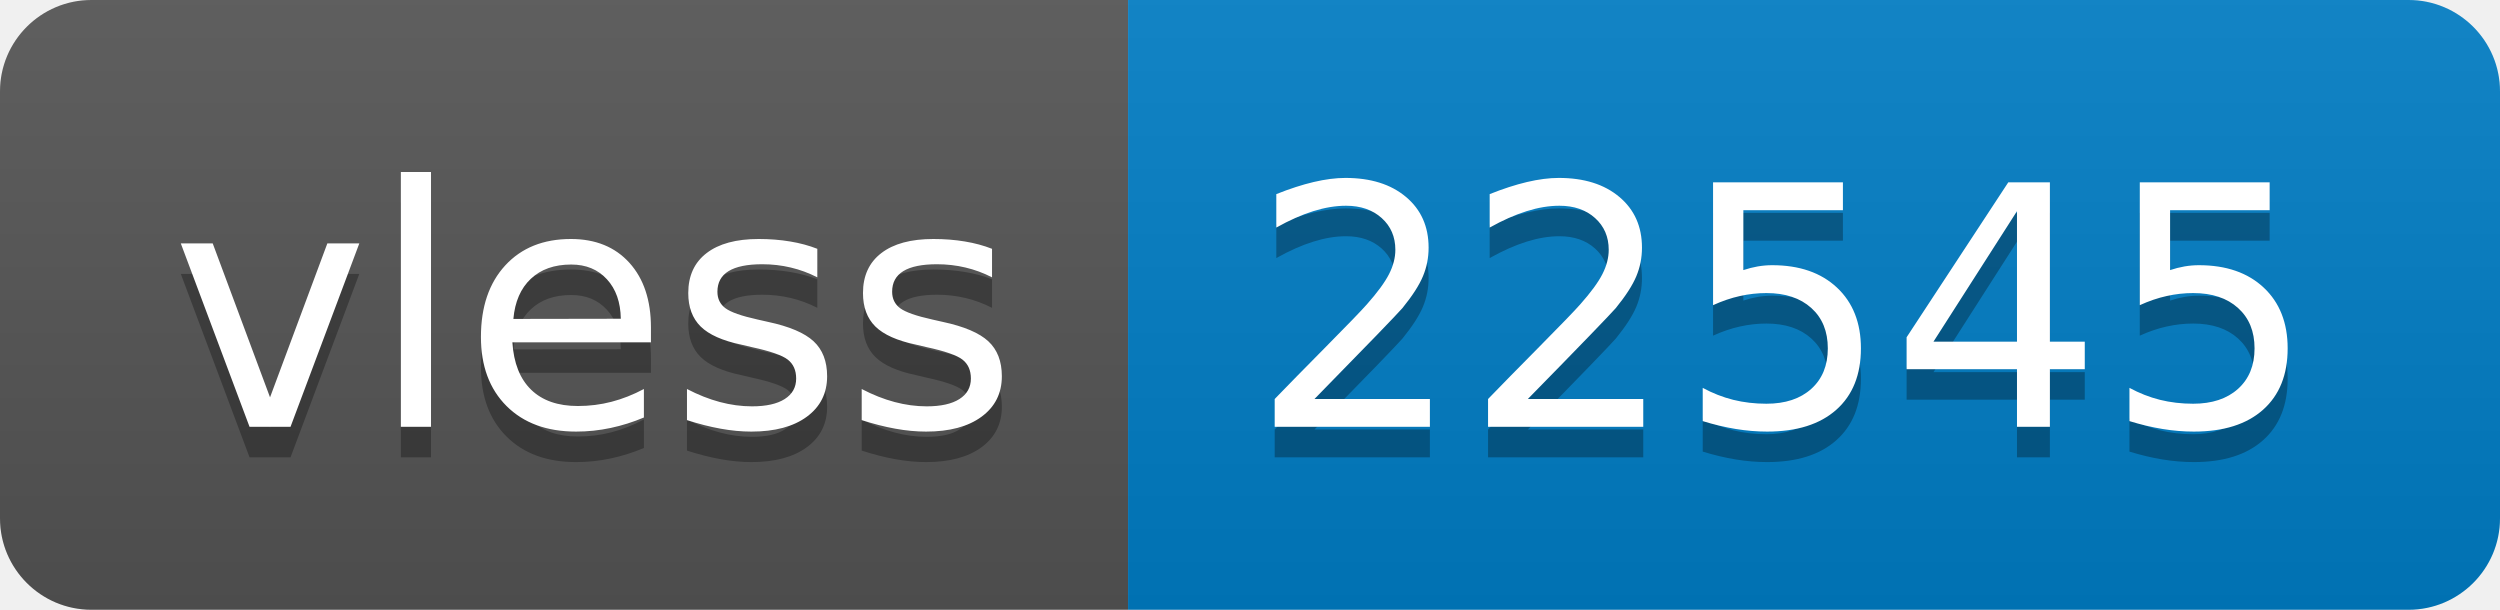
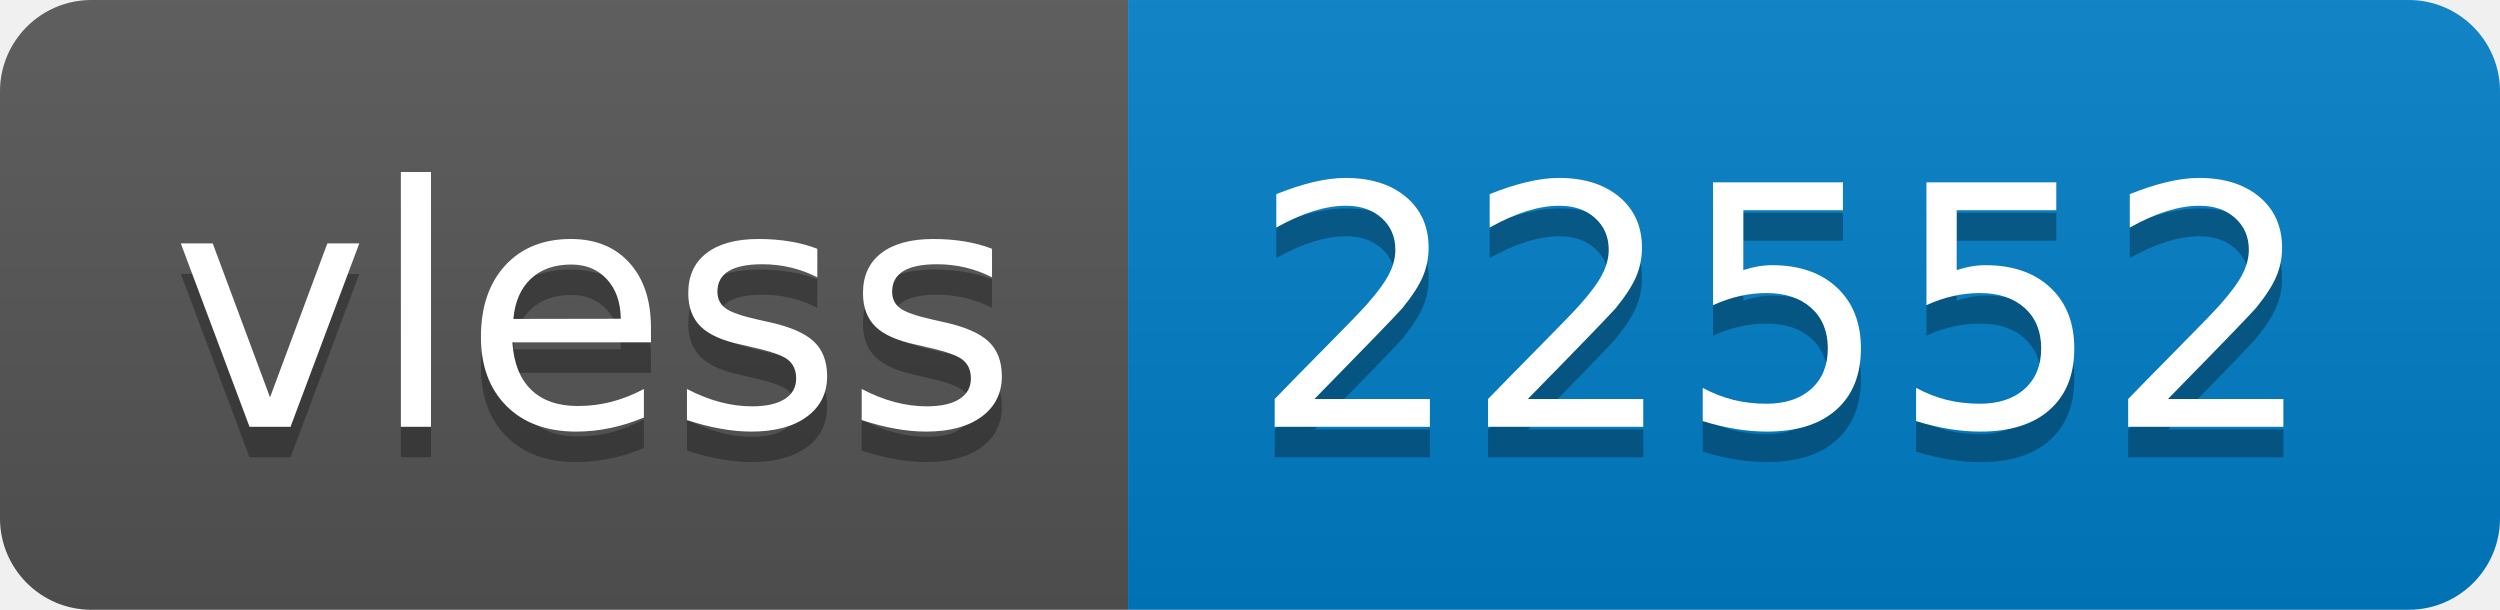
- <svg xmlns="http://www.w3.org/2000/svg" width="82" height="20" role="img" aria-label="vless: 22545">
+ <svg xmlns="http://www.w3.org/2000/svg" width="82" height="20" role="img" aria-label="vless: 22552">
  <linearGradient id="s" x2="0" y2="100%">
    <stop offset="0" stop-color="#bbb" stop-opacity=".1" />
    <stop offset="1" stop-opacity=".1" />
  </linearGradient>
  <clipPath id="r">
    <rect width="82" height="20" rx="3" fill="#fff" />
  </clipPath>
  <g clip-path="url(#r)">
    <rect width="37" height="20" fill="#555" />
    <rect x="37" width="45" height="20" fill="#007ec6" />
    <rect width="82" height="20" fill="url(#s)" />
  </g>
  <g fill="#fff" text-anchor="middle" font-family="Verdana,Geneva,DejaVu Sans,sans-serif" text-rendering="geometricPrecision" font-size="110">
    <text aria-hidden="true" x="195" y="150" fill="#010101" fill-opacity=".3" transform="scale(.1)" textLength="270">vless</text>
    <text x="195" y="140" transform="scale(.1)" fill="#fff" textLength="270">vless</text>
-     <text aria-hidden="true" x="585" y="150" fill="#010101" fill-opacity=".3" transform="scale(.1)" textLength="350">22545</text>
-     <text x="585" y="140" transform="scale(.1)" fill="#fff" textLength="350">22545</text>
+     <text aria-hidden="true" x="585" y="150" fill="#010101" fill-opacity=".3" transform="scale(.1)" textLength="350">22552</text>
+     <text x="585" y="140" transform="scale(.1)" fill="#fff" textLength="350">22552</text>
  </g>
</svg>
